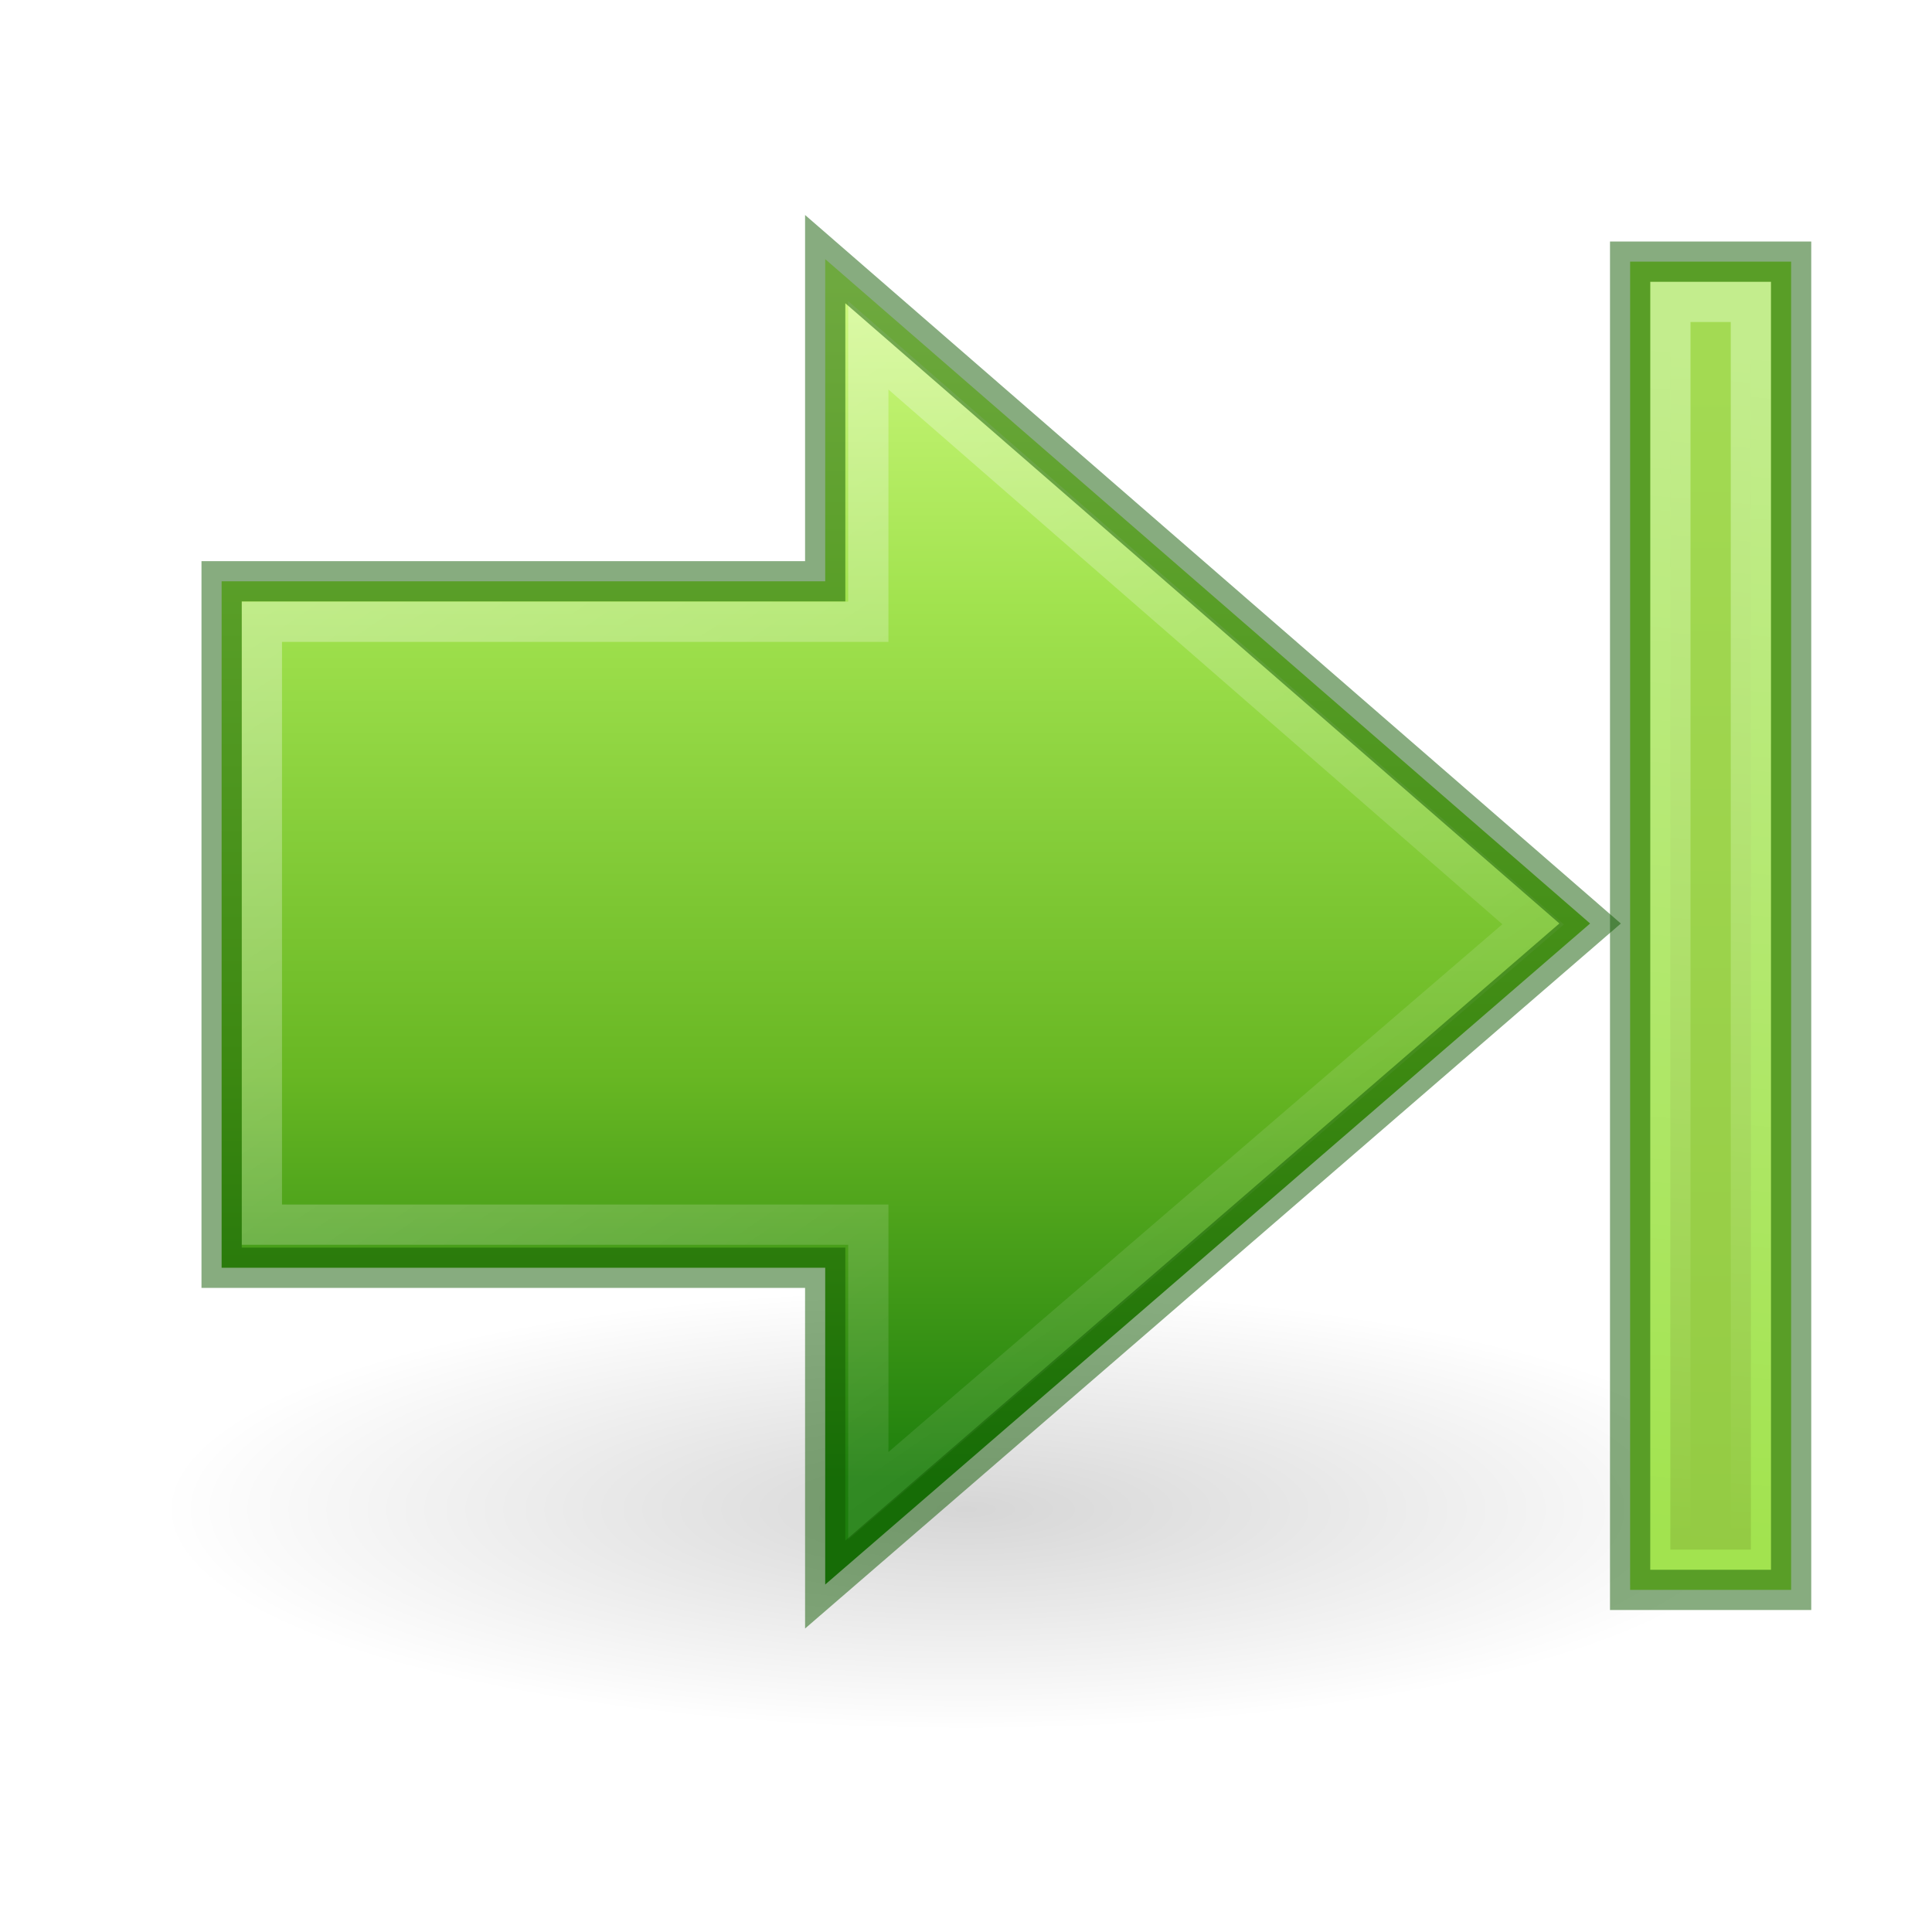
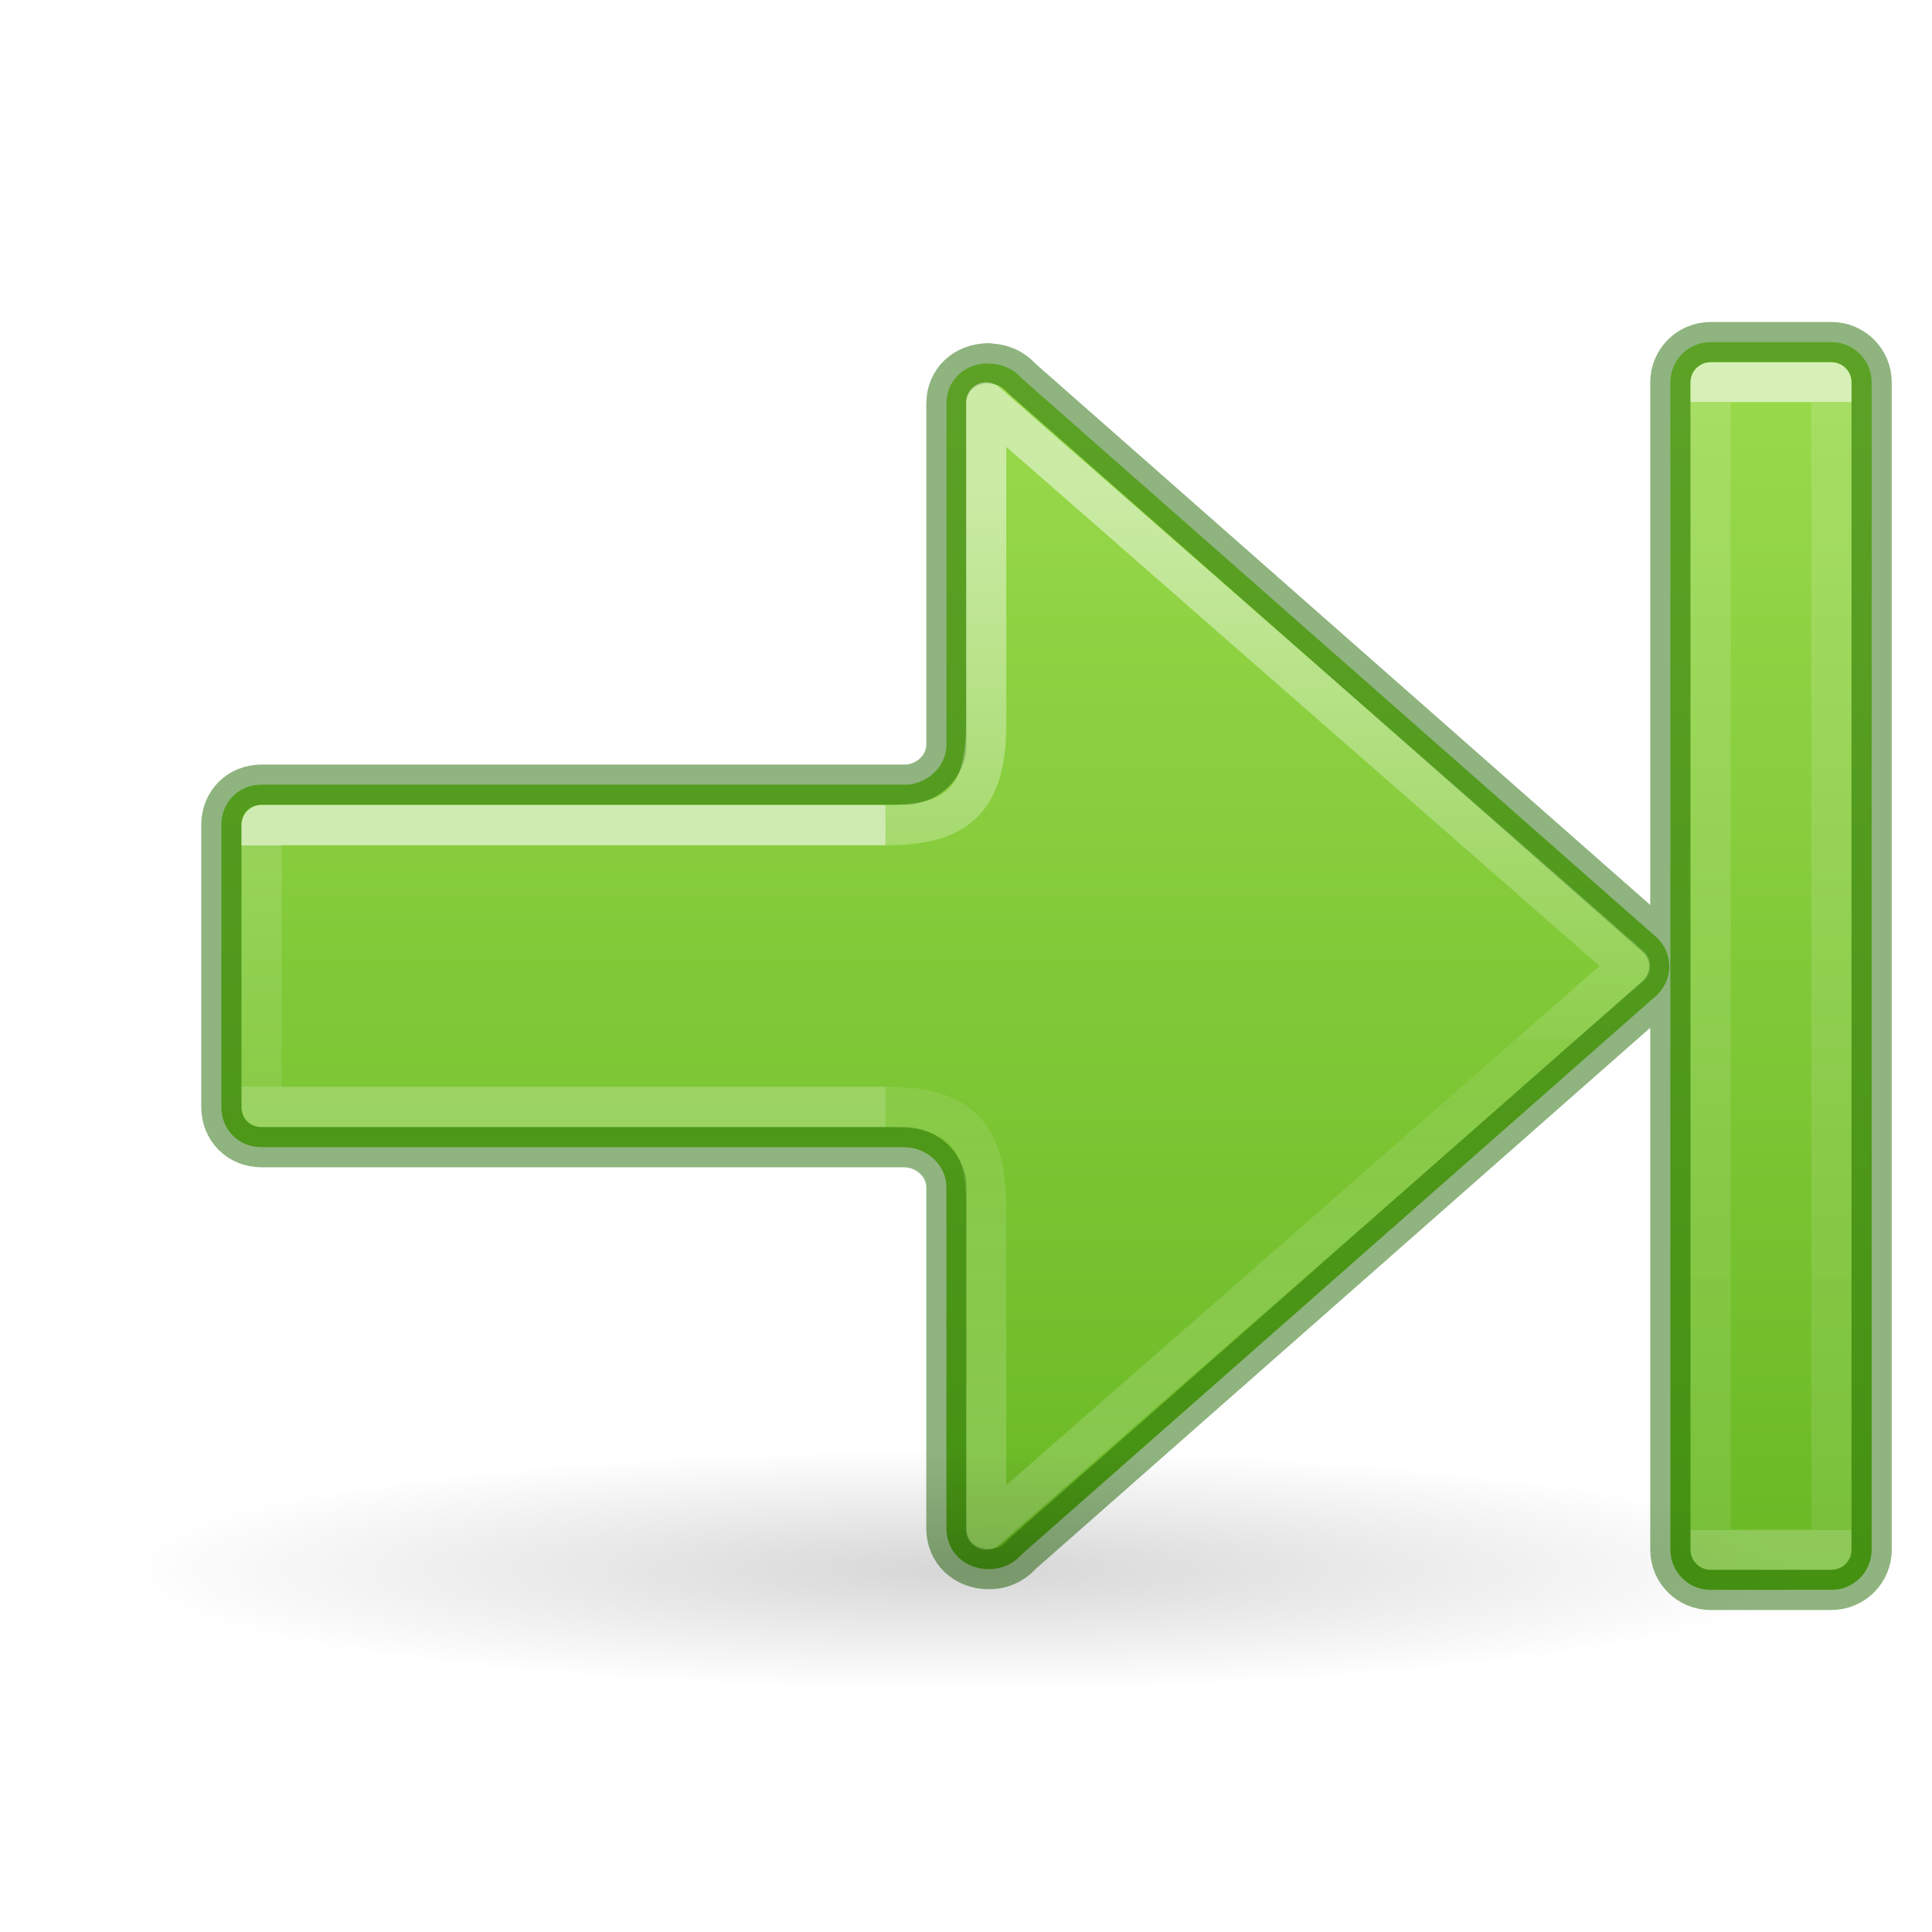
- <svg xmlns="http://www.w3.org/2000/svg" xmlns:xlink="http://www.w3.org/1999/xlink" width="48px" height="48px" id="svg2491" version="1.1">
-   <defs id="defs2493">
-     <linearGradient gradientTransform="translate(-2.999996,48)" gradientUnits="userSpaceOnUse" y2="-7" x2="41.116" y1="-4.439" x1="11.768" id="linearGradient6723" xlink:href="#linearGradient5113" />
-     <linearGradient id="linearGradient3166">
-       <stop id="stop3168" offset="0" style="stop-color:#a7cc5c;stop-opacity:1;" />
-       <stop id="stop3170" offset="1" style="stop-color:#789e2d;stop-opacity:1;" />
+ <svg xmlns="http://www.w3.org/2000/svg" xmlns:ns1="http://www.openswatchbook.org/uri/2009/osb" xmlns:xlink="http://www.w3.org/1999/xlink" height="48" width="48" version="1.1" id="svg6">
+   <defs id="defs10">
+     <linearGradient id="linearGradient1020">
+       <stop id="stop1012" style="stop-color:#ffffff;stop-opacity:1" offset="0" />
+       <stop id="stop1014" style="stop-color:#ffffff;stop-opacity:0.235" offset="0" />
+       <stop id="stop1016" style="stop-color:#ffffff;stop-opacity:0.157" offset="1" />
+       <stop id="stop1018" style="stop-color:#ffffff;stop-opacity:0.392" offset="1" />
    </linearGradient>
-     <linearGradient gradientUnits="userSpaceOnUse" y2="41.5" x2="42" y1="41.5" x1="10" id="linearGradient3173" xlink:href="#linearGradient3166" gradientTransform="translate(-2.999996,0.9999938)" />
-     <linearGradient id="linearGradient5113">
-       <stop id="stop5115" offset="0" style="stop-color:white;stop-opacity:1;" />
-       <stop id="stop5117" offset="1" style="stop-color:white;stop-opacity:0;" />
+     <linearGradient id="linearGradient78">
+       <stop style="stop-color:#9bdb4d;stop-opacity:1" offset="0" id="stop74" />
+       <stop style="stop-color:#68b723;stop-opacity:1" offset="1" id="stop76" />
    </linearGradient>
-     <linearGradient gradientTransform="matrix(1.004639,0,0,1,-3.037677,-3.054621)" gradientUnits="userSpaceOnUse" y2="42.794" x2="37.731" y1="11.133" x1="16.068" id="linearGradient5315" xlink:href="#linearGradient5113" />
-     <linearGradient id="linearGradient2264">
-       <stop id="stop3244-gr" style="stop-color:#cdf87e;stop-opacity:1" offset="0" />
-       <stop id="stop3246-gr" style="stop-color:#a2e34f;stop-opacity:1" offset="0.262" />
-       <stop id="stop3248-gr" style="stop-color:#68b723;stop-opacity:1" offset="0.661" />
-       <stop id="stop3250-gr" style="stop-color:#1d7e0d;stop-opacity:1" offset="1" />
+     <linearGradient id="linearGradient971">
+       <stop id="stop963" style="stop-color:#ffffff;stop-opacity:1" offset="0" />
+       <stop id="stop965" style="stop-color:#ffffff;stop-opacity:0.235" offset="0.52" />
+       <stop id="stop967" style="stop-color:#ffffff;stop-opacity:0.157" offset="0.52" />
+       <stop id="stop969" style="stop-color:#ffffff;stop-opacity:0.392" offset="1" />
    </linearGradient>
-     <linearGradient gradientUnits="userSpaceOnUse" y2="39.732" x2="21.131" y1="10.101" x1="21.131" id="linearGradient3172" xlink:href="#linearGradient2264" gradientTransform="translate(0.9999938,-2.999996)" />
-     <linearGradient id="linearGradient5105">
-       <stop id="stop5107" offset="0" style="stop-color:black;stop-opacity:1;" />
-       <stop id="stop5109" offset="1" style="stop-color:black;stop-opacity:0;" />
+     <linearGradient ns1:paint="solid" id="linearGradient4526">
+       <stop id="stop4528" offset="0" style="stop-color:#ffffff;stop-opacity:1;" />
    </linearGradient>
-     <radialGradient r="8.062" fy="19.031" fx="11.25" cy="19.031" cx="11.25" gradientTransform="matrix(-2.48062,0,0,0.6821718,51.90697,24.51743)" gradientUnits="userSpaceOnUse" id="radialGradient4354" xlink:href="#linearGradient5105" />
+     <linearGradient xlink:href="#linearGradient897" id="linearGradient1009" gradientUnits="userSpaceOnUse" gradientTransform="matrix(-2.01765,0,0,2.333342,22.39124,-42.90086)" x1="5.032" y1="27.386" x2="5.032" y2="29.957" />
+     <linearGradient id="linearGradient8662-7">
+       <stop id="stop8664-0" style="stop-color:#000000;stop-opacity:1" offset="0" />
+       <stop id="stop8666-1" style="stop-color:#000000;stop-opacity:0" offset="1" />
+     </linearGradient>
+     <linearGradient xlink:href="#linearGradient971" id="linearGradient983-3-2" gradientUnits="userSpaceOnUse" gradientTransform="matrix(-2.009278,0,0,2,21.32546,-32.35926)" x1="-2.521" y1="22.402" x2="-2.521" y2="35.269" />
+     <linearGradient id="linearGradient897">
+       <stop offset="0" style="stop-color:#ffffff;stop-opacity:1" id="stop889" />
+       <stop offset="0" style="stop-color:#ffffff;stop-opacity:0.235" id="stop891" />
+       <stop offset="1" style="stop-color:#ffffff;stop-opacity:0.157" id="stop893" />
+       <stop offset="1" style="stop-color:#ffffff;stop-opacity:0.392" id="stop895" />
+     </linearGradient>
+     <radialGradient r="8.062" fy="19.031" fx="11.25" cy="19.031" cx="11.25" gradientTransform="matrix(2.604651,0,0,0.3720562,-5.302323,31.91931)" gradientUnits="userSpaceOnUse" id="radialGradient4354-6" xlink:href="#linearGradient8662-7" />
+     <linearGradient y2="18.887" x2="12" y1="2.769" x1="12" gradientTransform="matrix(1.428572,0,0,2,5.428039,2.500001)" gradientUnits="userSpaceOnUse" id="linearGradient942" xlink:href="#linearGradient78" />
+     <linearGradient y2="34.672" x2="-10.214" y1="22.672" x1="-10.214" gradientTransform="matrix(2.01765,0,0,2.333342,-22.39124,-42.90086)" gradientUnits="userSpaceOnUse" id="linearGradient1010" xlink:href="#linearGradient1020" />
  </defs>
-   <path d="m 4,37.5 a 20,5.5 0 1 0 40,0 20,5.5 0 1 0 -40,0 z" id="path4346" style="display:inline;overflow:visible;visibility:visible;opacity:0.163;fill:url(#radialGradient4354);fill-opacity:1;fill-rule:nonzero;stroke:none;stroke-width:2.446;stroke-linecap:butt;stroke-linejoin:miter;stroke-miterlimit:4;stroke-dasharray:none;stroke-dashoffset:0;stroke-opacity:1;marker:none;marker-start:none;marker-mid:none;marker-end:none" />
-   <path id="path4348" d="M 20.502,6.438 39.506,22.944 20.502,39.367 V 31.497 H 5.506 V 14.442 H 20.502 Z" style="display:inline;overflow:visible;visibility:visible;opacity:1;fill:url(#linearGradient3172);fill-opacity:1;fill-rule:nonzero;stroke:none;stroke-width:1;stroke-linecap:butt;stroke-linejoin:miter;stroke-miterlimit:4;stroke-dasharray:none;stroke-dashoffset:0;stroke-opacity:1;marker:none;marker-start:none;marker-mid:none;marker-end:none" />
-   <path id="path4360" d="M 21.573,8.579 38.09,22.965 21.573,37.164 V 30.426 H 6.506 V 15.447 H 21.573 Z" style="display:inline;overflow:visible;visibility:visible;opacity:0.354;fill:none;fill-opacity:1;fill-rule:nonzero;stroke:url(#linearGradient5315);stroke-width:1;stroke-linecap:butt;stroke-linejoin:miter;stroke-miterlimit:4;stroke-dasharray:none;stroke-dashoffset:0;stroke-opacity:1;marker:none;marker-start:none;marker-mid:none;marker-end:none" />
-   <rect transform="matrix(0,1,1,0,0,0)" y="40.5" x="6.5" height="4" width="33" id="rect4242" style="display:inline;overflow:visible;visibility:visible;fill:#a2e34f;fill-opacity:1;fill-rule:nonzero;stroke:none;stroke-width:1;stroke-linecap:butt;stroke-linejoin:miter;stroke-miterlimit:4;stroke-dasharray:none;stroke-dashoffset:0;stroke-opacity:1;marker:none;marker-start:none;marker-mid:none;marker-end:none" />
-   <rect transform="matrix(0,1,1,0,0,0)" y="41.5" x="7.5" height="2" width="31" id="rect6697" style="display:inline;overflow:visible;visibility:visible;opacity:0.354;fill:url(#linearGradient3173);fill-opacity:1;fill-rule:nonzero;stroke:url(#linearGradient6723);stroke-width:1;stroke-linecap:butt;stroke-linejoin:miter;stroke-miterlimit:4;stroke-dasharray:none;stroke-dashoffset:0;stroke-opacity:1;marker:none;marker-start:none;marker-mid:none;marker-end:none" />
-   <path style="display:inline;overflow:visible;visibility:visible;opacity:0.5;fill:none;fill-opacity:1;fill-rule:nonzero;stroke:#0f5a00;stroke-width:1;stroke-linecap:butt;stroke-linejoin:miter;stroke-miterlimit:4;stroke-dasharray:none;stroke-dashoffset:0;stroke-opacity:1;marker:none;marker-start:none;marker-mid:none;marker-end:none" d="M 20.502,6.438 39.506,22.944 20.502,39.367 V 31.497 H 5.506 V 14.442 H 20.502 Z" id="path849" />
-   <rect style="display:inline;overflow:visible;visibility:visible;fill:none;fill-opacity:1;fill-rule:nonzero;stroke:#0f5a00;stroke-width:1;stroke-linecap:butt;stroke-linejoin:miter;stroke-miterlimit:4;stroke-dasharray:none;stroke-dashoffset:0;stroke-opacity:1;marker:none;marker-start:none;marker-mid:none;marker-end:none;opacity:0.5" id="rect851" width="33" height="4" x="6.5" y="40.5" transform="matrix(0,1,1,0,0,0)" />
+   <path d="m 45.5,8.5 c 0.554,0 1,0.446 1,1 v 29 c 0,0.554 -0.446,1 -1,1 h -3 c -0.554,0 -1,-0.446 -1,-1 v -29 c 0,-0.554 0.446,-1 1,-1 z M 24.568,9.027 v 0.008 c 0.325,0 0.595,0.129 0.789,0.336 0.013,0.015 0.029,0.029 0.043,0.043 L 41.184,23.312 c 0.182,0.182 0.289,0.428 0.289,0.699 0,0.269 -0.107,0.502 -0.289,0.695 L 25.4,38.605 c -0.014,0.014 -0.03,0.028 -0.043,0.043 -0.194,0.207 -0.464,0.336 -0.789,0.336 -0.603,0 -1.055,-0.431 -1.055,-1.012 v -8.475 c 3.78e-4,-0.542 -0.475,-0.996 -1.059,-0.996 H 6.5 c -0.572,0 -1,-0.428 -1,-1 v -7.006 c 0,-0.572 0.428,-1 1,-1 h 16.053 c 0.535,-0.05 0.961,-0.482 0.961,-0.992 v -8.477 c 0,-0.581 0.451,-1 1.055,-1 z" style="font-variation-settings:normal;vector-effect:none;fill:url(#linearGradient942);fill-opacity:1;stroke:#206b00;stroke-width:1;stroke-linecap:round;stroke-linejoin:round;stroke-miterlimit:4;stroke-dasharray:none;stroke-dashoffset:0;stroke-opacity:0.5;stop-color:#000000" id="rect917" />
+   <path d="M 45,39 A -21,3 0 1 1 3,39 -21,3 0 1 1 45,39 Z" id="path4346" style="display:inline;overflow:visible;visibility:visible;opacity:0.163;fill:url(#radialGradient4354-6);fill-opacity:1;fill-rule:nonzero;stroke:none;stroke-width:2.446;stroke-linecap:butt;stroke-linejoin:miter;stroke-miterlimit:4;stroke-dasharray:none;stroke-dashoffset:0;stroke-opacity:1;marker:none;marker-start:none;marker-mid:none;marker-end:none" />
+   <path d="M 22,27.5 H 6.5 v -7 h 15.5" style="font-variation-settings:normal;opacity:0.6;vector-effect:none;fill:none;fill-opacity:1;stroke:url(#linearGradient1009);stroke-width:1;stroke-linecap:butt;stroke-linejoin:round;stroke-miterlimit:4;stroke-dasharray:none;stroke-dashoffset:0;stroke-opacity:1;marker:none;marker-start:none;marker-mid:none;marker-end:none;stop-color:#000000" id="rect1007" />
+   <path d="m 22,27.5 c 1.654,5.36e-4 2.5,0.5 2.5,2.484 V 38 l 16,-14 -16,-14 v 8.004 c 0,1.996 -0.846,2.496 -2.5,2.496" style="font-variation-settings:normal;opacity:0.5;vector-effect:none;fill:none;fill-opacity:1;stroke:url(#linearGradient983-3-2);stroke-width:1;stroke-linecap:butt;stroke-linejoin:round;stroke-miterlimit:4;stroke-dasharray:none;stroke-dashoffset:0;stroke-opacity:1;marker:none;marker-start:none;marker-mid:none;marker-end:none;stop-color:#000000" id="path873-5-5-2-6-1" />
+   <rect transform="scale(-1,1)" style="font-variation-settings:normal;opacity:0.6;vector-effect:none;fill:none;fill-opacity:1;stroke:url(#linearGradient1010);stroke-width:1;stroke-linecap:butt;stroke-linejoin:round;stroke-miterlimit:4;stroke-dasharray:none;stroke-dashoffset:0;stroke-opacity:1;marker:none;marker-start:none;marker-mid:none;marker-end:none;stop-color:#000000" id="rect917-8" width="3" height="29" x="-45.5" y="9.5" />
</svg>
